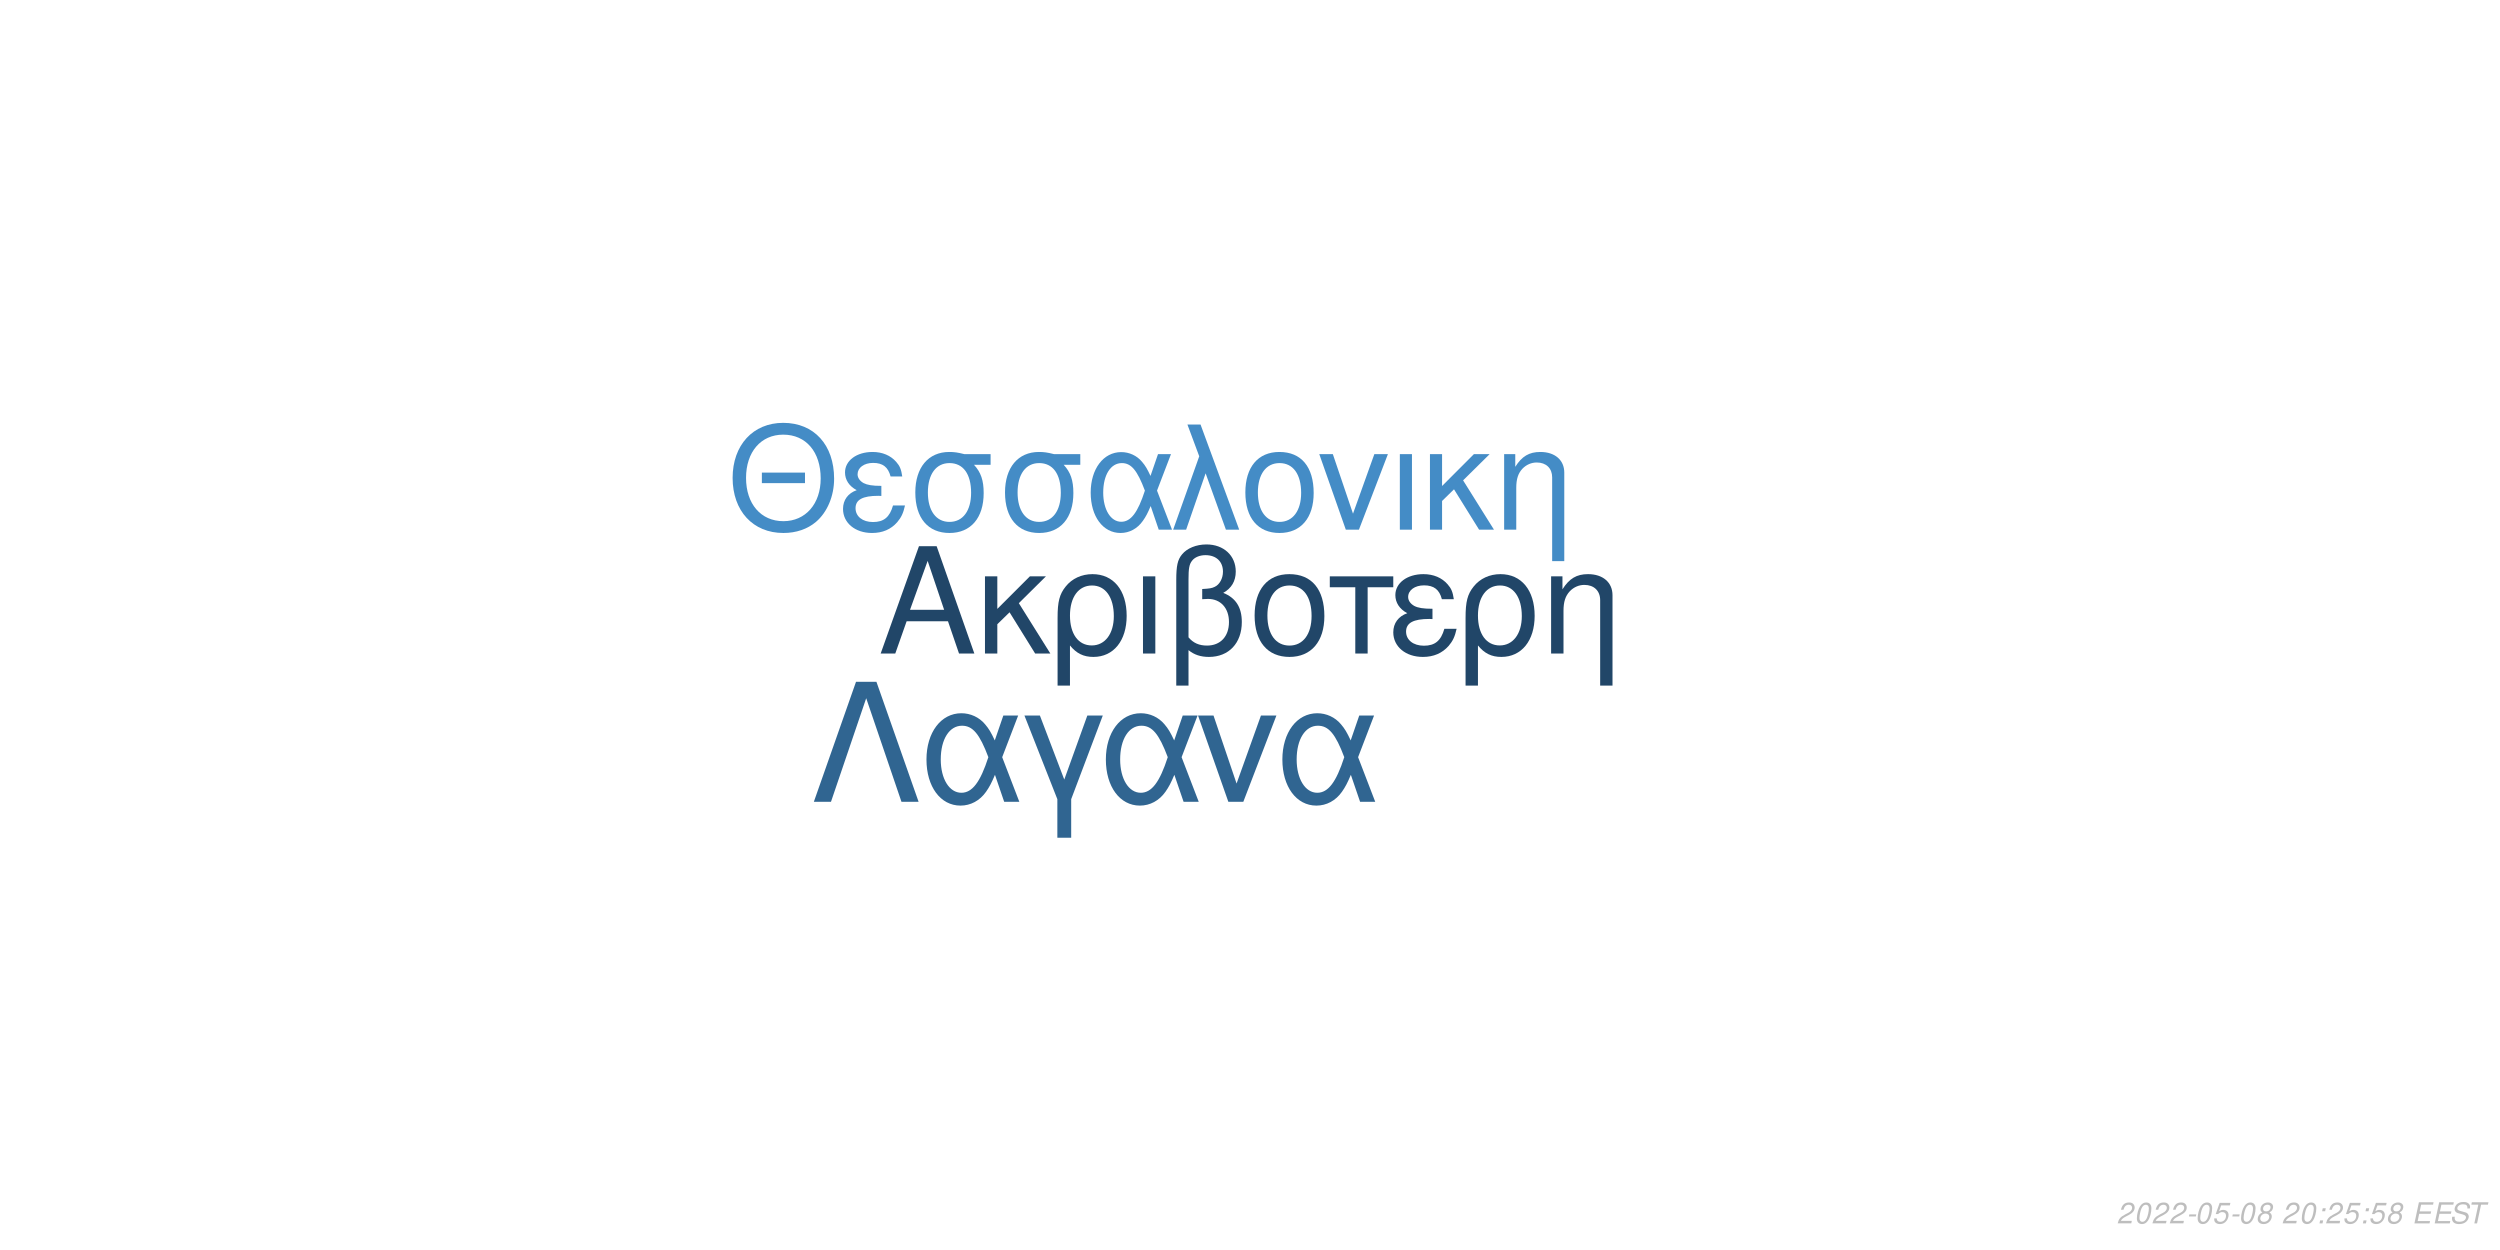
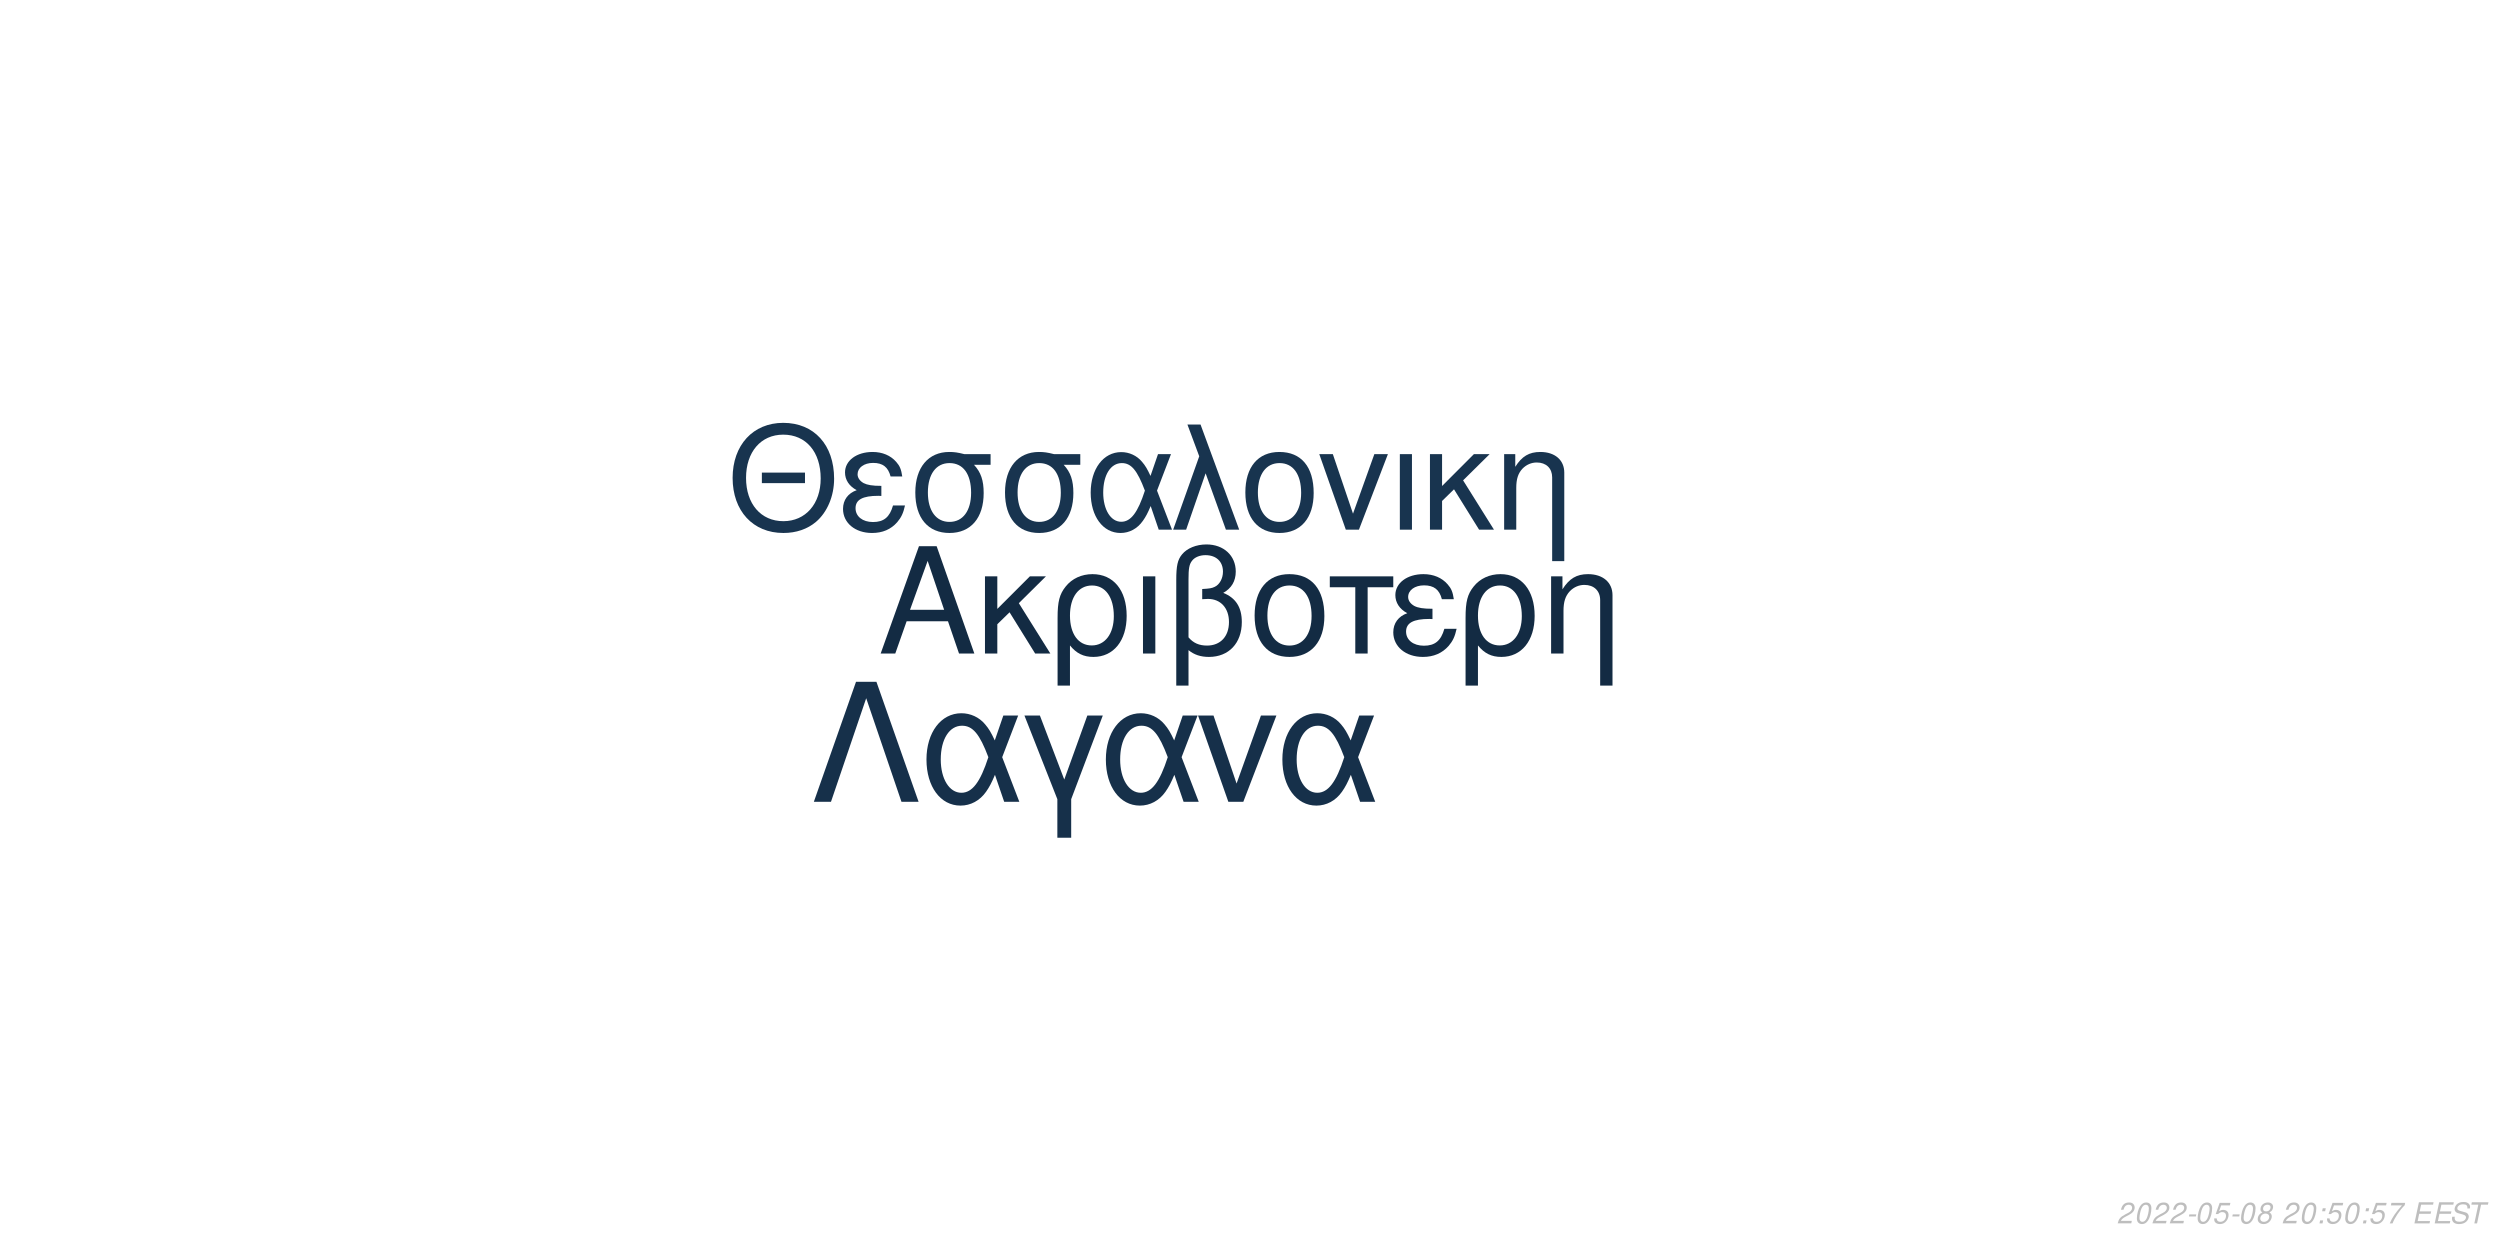
<svg xmlns="http://www.w3.org/2000/svg" xmlns:xlink="http://www.w3.org/1999/xlink" width="864pt" height="432pt" viewBox="0 0 864 432" version="1.1">
  <defs>
    <g>
      <symbol overflow="visible" id="glyph0-0">
        <path style="stroke:none;" d="" />
      </symbol>
      <symbol overflow="visible" id="glyph0-1">
        <path style="stroke:none;" d="M 24.125 -11.141 L 27.938 0 L 33.234 0 L 20.203 -37.094 L 14.094 -37.094 L 0.859 0 L 5.906 0 L 9.828 -11.141 Z M 22.797 -15.109 L 11 -15.109 L 17.094 -32.016 Z M 22.797 -15.109 " />
      </symbol>
      <symbol overflow="visible" id="glyph0-2">
        <path style="stroke:none;" d="M 7.172 -15.422 L 7.172 -26.672 L 2.906 -26.672 L 2.906 0 L 7.172 0 L 7.172 -10.125 L 11.406 -14.25 L 20.25 0 L 25.5 0 L 14.609 -17.406 L 23.969 -26.672 L 18.422 -26.672 Z M 7.172 -15.422 " />
      </symbol>
      <symbol overflow="visible" id="glyph0-3">
        <path style="stroke:none;" d="M 3 11.094 L 7.281 11.094 L 7.281 -2.797 C 9.516 -0.047 11.953 1.172 15.375 1.172 C 22.344 1.172 26.875 -4.422 26.875 -13.031 C 26.875 -21.891 22.297 -27.438 15.062 -27.438 C 11.297 -27.438 7.984 -25.906 5.797 -23.156 C 3.672 -20.516 3 -17.969 3 -12.359 Z M 14.906 -23.516 C 19.547 -23.516 22.438 -19.438 22.438 -12.922 C 22.438 -6.812 19.391 -2.797 14.812 -2.797 C 10.172 -2.797 7.281 -6.766 7.281 -13.125 C 7.281 -19.484 10.234 -23.516 14.906 -23.516 Z M 14.906 -23.516 " />
      </symbol>
      <symbol overflow="visible" id="glyph0-4">
        <path style="stroke:none;" d="M 3.516 0 L 7.781 0 L 7.781 -26.672 L 3.516 -26.672 Z M 3.516 0 " />
      </symbol>
      <symbol overflow="visible" id="glyph0-5">
        <path style="stroke:none;" d="M 4.016 11.094 L 8.25 11.094 L 8.25 -1.172 C 10.172 0.406 12.422 1.172 15.312 1.172 C 22.188 1.172 26.672 -3.609 26.672 -10.891 C 26.672 -15.984 24.578 -19.234 20.25 -20.969 C 23.109 -22.547 24.578 -25.031 24.578 -28.344 C 24.578 -33.844 20.406 -37.703 14.453 -37.703 C 10.938 -37.703 7.734 -36.391 6 -34.25 C 4.484 -32.422 4.016 -30.328 4.016 -25.391 Z M 8.25 -25.656 C 8.25 -29.359 8.5 -30.844 9.469 -32.062 C 10.375 -33.281 12.156 -34 14.094 -34 C 17.812 -34 20.156 -31.812 20.156 -28.297 C 20.156 -25.953 18.984 -23.812 17.297 -23.047 C 16.281 -22.547 15.469 -22.438 12.984 -22.297 L 12.984 -18.781 C 13.734 -18.828 14.344 -18.875 14.969 -18.875 C 19.344 -18.875 22.234 -15.719 22.234 -10.891 C 22.234 -5.906 19.281 -2.75 14.656 -2.75 C 11.953 -2.75 9.922 -3.609 8.25 -5.594 Z M 8.25 -25.656 " />
      </symbol>
      <symbol overflow="visible" id="glyph0-6">
        <path style="stroke:none;" d="M 14.094 -27.438 C 6.562 -27.438 2.094 -22.094 2.094 -13.125 C 2.094 -4.125 6.562 1.172 14.141 1.172 C 21.672 1.172 26.203 -4.172 26.203 -12.922 C 26.203 -22.188 21.828 -27.438 14.094 -27.438 Z M 14.141 -23.516 C 18.938 -23.516 21.781 -19.594 21.781 -12.984 C 21.781 -6.672 18.828 -2.75 14.141 -2.75 C 9.422 -2.75 6.516 -6.672 6.516 -13.125 C 6.516 -19.594 9.422 -23.516 14.141 -23.516 Z M 14.141 -23.516 " />
      </symbol>
      <symbol overflow="visible" id="glyph0-7">
        <path style="stroke:none;" d="M 7.891 0 L 12.156 0 L 12.156 -22.906 L 21.016 -22.906 L 21.016 -26.672 L -0.922 -26.672 L -0.922 -22.906 L 7.891 -22.906 Z M 7.891 0 " />
      </symbol>
      <symbol overflow="visible" id="glyph0-8">
        <path style="stroke:none;" d="M 14.562 -15.469 C 11.344 -15.469 9.562 -15.781 8.297 -16.438 C 6.922 -17.203 6.156 -18.328 6.156 -19.547 C 6.156 -21.891 8.453 -23.562 11.656 -23.562 C 15.062 -23.562 16.953 -22.094 17.812 -18.781 L 21.938 -18.781 C 21.578 -21.266 21.062 -22.5 19.797 -23.922 C 17.812 -26.203 14.906 -27.438 11.453 -27.438 C 5.797 -27.438 1.734 -24.375 1.734 -20.203 C 1.734 -17.609 3.156 -15.375 5.859 -13.938 C 2.797 -12.875 1.016 -10.484 1.016 -7.328 C 1.016 -2.391 5.297 1.172 11.25 1.172 C 14.969 1.172 17.906 -0.109 20.156 -2.641 C 21.578 -4.328 22.297 -5.797 22.906 -8.547 L 18.672 -8.547 C 17.5 -4.422 15.422 -2.703 11.609 -2.703 C 7.938 -2.703 5.438 -4.688 5.438 -7.578 C 5.438 -10.578 7.938 -11.953 13.484 -11.953 C 13.641 -11.953 14.094 -11.953 14.562 -11.906 Z M 14.562 -15.469 " />
      </symbol>
      <symbol overflow="visible" id="glyph0-9">
        <path style="stroke:none;" d="M 3.562 -26.672 L 3.562 0 L 7.844 0 L 7.844 -14.703 C 7.844 -17.906 8.5 -19.891 10.031 -21.531 C 11.406 -22.953 13.188 -23.719 15.062 -23.719 C 18.375 -23.719 20.516 -21.672 20.516 -18.469 L 20.516 11.094 L 24.781 11.094 L 24.781 -20.156 C 24.781 -24.578 21.469 -27.438 16.328 -27.438 C 12.359 -27.438 9.828 -25.906 7.484 -22.188 L 7.484 -26.672 Z M 3.562 -26.672 " />
      </symbol>
      <symbol overflow="visible" id="glyph1-0">
        <path style="stroke:none;" d="" />
      </symbol>
      <symbol overflow="visible" id="glyph1-1">
        <path style="stroke:none;" d="M 26.859 -19.734 L 11.953 -19.734 L 11.953 -16.094 L 26.859 -16.094 Z M 19.328 -36.922 C 8.922 -36.922 1.844 -29.25 1.844 -17.891 C 1.844 -6.484 8.875 1.141 19.391 1.141 C 23.812 1.141 27.703 -0.203 30.641 -2.688 C 34.578 -6.031 36.922 -11.656 36.922 -17.594 C 36.922 -29.297 30 -36.922 19.328 -36.922 Z M 19.328 -32.844 C 27.203 -32.844 32.281 -26.906 32.281 -17.688 C 32.281 -8.922 27.062 -2.938 19.391 -2.938 C 11.609 -2.938 6.484 -8.922 6.484 -17.891 C 6.484 -26.859 11.609 -32.844 19.328 -32.844 Z M 19.328 -32.844 " />
      </symbol>
      <symbol overflow="visible" id="glyph1-2">
        <path style="stroke:none;" d="M 14.25 -15.141 C 11.109 -15.141 9.375 -15.453 8.125 -16.094 C 6.781 -16.844 6.031 -17.938 6.031 -19.141 C 6.031 -21.422 8.266 -23.078 11.406 -23.078 C 14.75 -23.078 16.594 -21.625 17.438 -18.391 L 21.469 -18.391 C 21.125 -20.828 20.625 -22.031 19.391 -23.422 C 17.438 -25.656 14.594 -26.859 11.219 -26.859 C 5.688 -26.859 1.688 -23.875 1.688 -19.781 C 1.688 -17.234 3.094 -15.047 5.734 -13.656 C 2.734 -12.609 1 -10.266 1 -7.172 C 1 -2.344 5.188 1.141 11.016 1.141 C 14.656 1.141 17.547 -0.094 19.734 -2.594 C 21.125 -4.234 21.828 -5.688 22.422 -8.375 L 18.281 -8.375 C 17.141 -4.328 15.094 -2.641 11.359 -2.641 C 7.766 -2.641 5.328 -4.578 5.328 -7.422 C 5.328 -10.359 7.766 -11.703 13.203 -11.703 C 13.359 -11.703 13.797 -11.703 14.25 -11.656 Z M 14.25 -15.141 " />
      </symbol>
      <symbol overflow="visible" id="glyph1-3">
        <path style="stroke:none;" d="M 29 -26.109 L 19.938 -26.109 C 17.594 -26.703 16.438 -26.859 14.703 -26.859 C 7.469 -26.859 2.984 -21.469 2.984 -12.859 C 2.984 -4.031 7.375 1.141 14.797 1.141 C 22.172 1.141 26.609 -4.078 26.609 -12.656 C 26.609 -17.047 25.656 -19.828 23.266 -22.422 L 29 -22.422 Z M 14.797 -23.016 C 19.531 -23.016 22.266 -19.234 22.266 -12.75 C 22.266 -6.531 19.438 -2.688 14.797 -2.688 C 10.172 -2.688 7.328 -6.531 7.328 -12.859 C 7.328 -19.188 10.172 -23.016 14.797 -23.016 Z M 14.797 -23.016 " />
      </symbol>
      <symbol overflow="visible" id="glyph1-4">
        <path style="stroke:none;" d="M 29.344 -26.109 L 24.859 -26.109 L 22.266 -18.578 C 21.125 -21.031 20.484 -22.125 19.328 -23.469 C 17.547 -25.609 14.906 -26.812 12.156 -26.812 C 5.984 -26.812 1.594 -20.984 1.594 -12.812 C 1.594 -4.578 5.828 1.141 11.906 1.141 C 14.953 1.141 17.734 -0.344 19.625 -3.047 C 20.672 -4.531 21.281 -5.688 22.328 -8.172 L 25.109 0 L 29.703 0 L 24.516 -13.5 Z M 20.328 -13.5 C 17.891 -5.922 15.453 -2.734 12.156 -2.734 C 8.516 -2.734 5.922 -6.922 5.922 -12.812 C 5.922 -18.938 8.516 -23.016 12.359 -23.016 C 15.594 -23.016 17.688 -20.531 20.328 -13.5 Z M 20.328 -13.5 " />
      </symbol>
      <symbol overflow="visible" id="glyph1-5">
        <path style="stroke:none;" d="M 1.094 0 L 5.578 0 L 12.312 -19.484 L 19.328 0 L 23.922 0 L 10.562 -36.328 L 6.031 -36.328 L 10.109 -25.359 Z M 1.094 0 " />
      </symbol>
      <symbol overflow="visible" id="glyph1-6">
        <path style="stroke:none;" d="M 13.797 -26.859 C 6.422 -26.859 2.047 -21.625 2.047 -12.859 C 2.047 -4.031 6.422 1.141 13.859 1.141 C 21.234 1.141 25.656 -4.078 25.656 -12.656 C 25.656 -21.719 21.375 -26.859 13.797 -26.859 Z M 13.859 -23.016 C 18.531 -23.016 21.328 -19.188 21.328 -12.703 C 21.328 -6.531 18.438 -2.688 13.859 -2.688 C 9.219 -2.688 6.375 -6.531 6.375 -12.859 C 6.375 -19.188 9.219 -23.016 13.859 -23.016 Z M 13.859 -23.016 " />
      </symbol>
      <symbol overflow="visible" id="glyph1-7">
        <path style="stroke:none;" d="M 14.297 0 L 24.312 -26.109 L 19.625 -26.109 L 12.25 -5.531 L 5.281 -26.109 L 0.594 -26.109 L 9.766 0 Z M 14.297 0 " />
      </symbol>
      <symbol overflow="visible" id="glyph1-8">
        <path style="stroke:none;" d="M 3.438 0 L 7.625 0 L 7.625 -26.109 L 3.438 -26.109 Z M 3.438 0 " />
      </symbol>
      <symbol overflow="visible" id="glyph1-9">
        <path style="stroke:none;" d="M 7.031 -15.094 L 7.031 -26.109 L 2.844 -26.109 L 2.844 0 L 7.031 0 L 7.031 -9.922 L 11.156 -13.953 L 19.828 0 L 24.969 0 L 14.297 -17.047 L 23.469 -26.109 L 18.031 -26.109 Z M 7.031 -15.094 " />
      </symbol>
      <symbol overflow="visible" id="glyph1-10">
        <path style="stroke:none;" d="M 3.484 -26.109 L 3.484 0 L 7.672 0 L 7.672 -14.406 C 7.672 -17.547 8.328 -19.484 9.812 -21.078 C 11.156 -22.469 12.906 -23.219 14.75 -23.219 C 17.984 -23.219 20.078 -21.234 20.078 -18.094 L 20.078 10.859 L 24.266 10.859 L 24.266 -19.734 C 24.266 -24.062 21.031 -26.859 16 -26.859 C 12.109 -26.859 9.609 -25.359 7.328 -21.719 L 7.328 -26.109 Z M 3.484 -26.109 " />
      </symbol>
      <symbol overflow="visible" id="glyph2-0">
        <path style="stroke:none;" d="" />
      </symbol>
      <symbol overflow="visible" id="glyph2-1">
        <path style="stroke:none;" d="M 22.531 -41.484 L 15.484 -41.484 L 0.906 0 L 6.828 0 L 19 -35.797 L 31.188 0 L 37.109 0 Z M 22.531 -41.484 " />
      </symbol>
      <symbol overflow="visible" id="glyph2-2">
        <path style="stroke:none;" d="M 33.516 -29.812 L 28.391 -29.812 L 25.438 -21.219 C 24.125 -24.016 23.391 -25.266 22.078 -26.797 C 20.031 -29.25 17.016 -30.609 13.891 -30.609 C 6.828 -30.609 1.828 -23.953 1.828 -14.625 C 1.828 -5.234 6.656 1.312 13.594 1.312 C 17.078 1.312 20.266 -0.391 22.422 -3.469 C 23.609 -5.172 24.297 -6.484 25.5 -9.328 L 28.688 0 L 33.922 0 L 28 -15.422 Z M 23.219 -15.422 C 20.422 -6.766 17.641 -3.125 13.891 -3.125 C 9.734 -3.125 6.766 -7.906 6.766 -14.625 C 6.766 -21.625 9.734 -26.297 14.109 -26.297 C 17.812 -26.297 20.203 -23.453 23.219 -15.422 Z M 23.219 -15.422 " />
      </symbol>
      <symbol overflow="visible" id="glyph2-3">
        <path style="stroke:none;" d="M 12.062 12.406 L 16.844 12.406 L 16.844 -0.906 L 27.766 -29.812 L 22.422 -29.812 L 14.453 -7.688 L 6.031 -29.812 L 0.688 -29.812 L 12.062 -0.906 Z M 12.062 12.406 " />
      </symbol>
      <symbol overflow="visible" id="glyph2-4">
        <path style="stroke:none;" d="M 16.328 0 L 27.766 -29.812 L 22.422 -29.812 L 14 -6.312 L 6.031 -29.812 L 0.688 -29.812 L 11.156 0 Z M 16.328 0 " />
      </symbol>
      <symbol overflow="visible" id="glyph3-0">
        <path style="stroke:none;" d="" />
      </symbol>
      <symbol overflow="visible" id="glyph3-1">
        <path style="stroke:none;" d="M 5.234 -0.875 L 1.469 -0.875 C 1.641 -1.375 2.203 -1.891 3.109 -2.344 L 4.234 -2.938 C 5.562 -3.625 6.219 -4.469 6.219 -5.484 C 6.219 -5.938 6.062 -6.359 5.797 -6.656 C 5.469 -7.047 4.984 -7.234 4.312 -7.234 C 2.766 -7.234 1.891 -6.453 1.484 -4.734 L 2.375 -4.734 C 2.484 -5.188 2.609 -5.484 2.797 -5.75 C 3.094 -6.203 3.609 -6.453 4.188 -6.453 C 4.891 -6.453 5.344 -6.031 5.344 -5.375 C 5.344 -4.703 4.859 -4.094 4.016 -3.656 L 2.984 -3.125 C 1.234 -2.188 0.797 -1.656 0.344 -0.016 L 5.047 -0.016 Z M 5.234 -0.875 " />
      </symbol>
      <symbol overflow="visible" id="glyph3-2">
        <path style="stroke:none;" d="M 4.203 -7.234 C 3.375 -7.234 2.688 -6.812 2.125 -5.984 C 1.484 -5.047 0.984 -3.188 0.984 -1.734 C 0.984 -1.109 1.172 -0.562 1.484 -0.266 C 1.797 0.047 2.281 0.234 2.766 0.234 C 3.625 0.234 4.281 -0.156 4.859 -1.016 C 5.516 -1.953 6 -3.797 6 -5.266 C 6 -6.5 5.328 -7.234 4.203 -7.234 Z M 4.094 -6.453 C 4.734 -6.453 5.125 -5.984 5.125 -5.156 C 5.125 -4.203 4.781 -2.625 4.406 -1.812 C 3.984 -0.938 3.516 -0.547 2.875 -0.547 C 2.25 -0.547 1.875 -1.031 1.875 -1.828 C 1.875 -2.797 2.203 -4.344 2.594 -5.203 C 2.984 -6.047 3.453 -6.453 4.094 -6.453 Z M 4.094 -6.453 " />
      </symbol>
      <symbol overflow="visible" id="glyph3-3">
        <path style="stroke:none;" d="M 3.516 -3.125 L 1.125 -3.125 L 0.969 -2.406 L 3.359 -2.406 Z M 3.516 -3.125 " />
      </symbol>
      <symbol overflow="visible" id="glyph3-4">
        <path style="stroke:none;" d="M 6.297 -7.094 L 2.594 -7.094 L 1.234 -3.234 L 2.047 -3.234 C 2.656 -3.766 2.938 -3.906 3.531 -3.906 C 4.328 -3.906 4.797 -3.453 4.797 -2.688 C 4.797 -1.438 3.969 -0.547 2.828 -0.547 C 2.031 -0.547 1.609 -0.938 1.578 -1.734 L 0.703 -1.734 L 0.703 -1.516 C 0.703 -0.938 0.844 -0.547 1.188 -0.266 C 1.562 0.062 2.078 0.234 2.703 0.234 C 3.656 0.234 4.391 -0.156 4.984 -0.922 C 5.422 -1.5 5.672 -2.234 5.672 -2.953 C 5.672 -4 4.938 -4.672 3.812 -4.672 C 3.328 -4.672 2.906 -4.547 2.406 -4.234 L 3.109 -6.219 L 6.109 -6.219 Z M 6.297 -7.094 " />
      </symbol>
      <symbol overflow="visible" id="glyph3-5">
        <path style="stroke:none;" d="M 4.766 -3.797 C 5.078 -3.969 5.234 -4.078 5.438 -4.234 C 5.812 -4.594 6.062 -5.172 6.062 -5.734 C 6.062 -6.625 5.344 -7.234 4.266 -7.234 C 2.812 -7.234 1.703 -6.219 1.703 -4.875 C 1.703 -4.406 1.875 -4.125 2.359 -3.812 C 1.297 -3.312 0.75 -2.516 0.75 -1.469 C 0.75 -0.438 1.547 0.234 2.812 0.234 C 3.656 0.234 4.359 -0.094 4.938 -0.734 C 5.359 -1.234 5.609 -1.859 5.609 -2.438 C 5.609 -3.047 5.312 -3.516 4.766 -3.797 Z M 4.109 -6.453 C 4.797 -6.453 5.188 -6.125 5.188 -5.578 C 5.188 -5.266 5.062 -4.922 4.859 -4.672 C 4.562 -4.312 4.188 -4.156 3.656 -4.156 C 2.984 -4.156 2.594 -4.453 2.594 -4.984 C 2.594 -5.859 3.203 -6.453 4.109 -6.453 Z M 3.453 -3.406 C 4.234 -3.406 4.734 -2.984 4.734 -2.312 C 4.734 -1.312 3.922 -0.547 2.875 -0.547 C 2.125 -0.547 1.625 -0.969 1.625 -1.625 C 1.625 -2.609 2.438 -3.406 3.453 -3.406 Z M 3.453 -3.406 " />
      </symbol>
      <symbol overflow="visible" id="glyph3-6">
        <path style="stroke:none;" d="" />
      </symbol>
      <symbol overflow="visible" id="glyph3-7">
        <path style="stroke:none;" d="M 2.359 -1.031 L 1.312 -1.031 L 1.094 0 L 2.141 0 Z M 3.266 -5.234 L 2.219 -5.234 L 2 -4.203 L 3.047 -4.203 Z M 3.266 -5.234 " />
      </symbol>
      <symbol overflow="visible" id="glyph3-8">
+         <path style="stroke:none;" d="M 6.703 -7.094 L 1.953 -7.094 L 1.766 -6.219 L 5.594 -6.219 C 3.344 -3.688 2.266 -2.109 1.375 0 L 2.344 0 C 3.031 -1.906 4.828 -4.594 6.547 -6.281 Z M 6.703 -7.094 " />
+       </symbol>
+       <symbol overflow="visible" id="glyph3-9">
        <path style="stroke:none;" d="M 2.547 -3.312 L 6.5 -3.312 L 6.688 -4.141 L 2.719 -4.141 L 3.219 -6.469 L 7.344 -6.469 L 7.516 -7.297 L 2.453 -7.297 L 0.906 0 L 6.125 0 L 6.297 -0.812 L 2.016 -0.812 Z M 2.547 -3.312 " />
      </symbol>
-       <symbol overflow="visible" id="glyph3-9">
+       <symbol overflow="visible" id="glyph3-10">
        <path style="stroke:none;" d="M 7.062 -5.156 C 7.125 -5.438 7.141 -5.562 7.141 -5.703 C 7.141 -6.156 6.938 -6.594 6.594 -6.891 C 6.188 -7.25 5.656 -7.406 4.875 -7.406 C 3.844 -7.406 3.047 -7.125 2.5 -6.562 C 2.094 -6.141 1.781 -5.438 1.781 -4.922 C 1.781 -4.297 2.219 -3.766 2.891 -3.562 L 4.594 -3.094 C 5.406 -2.859 5.734 -2.578 5.734 -2.094 C 5.734 -1.781 5.547 -1.406 5.266 -1.141 C 4.844 -0.766 4.266 -0.578 3.453 -0.578 C 2.328 -0.578 1.812 -0.984 1.812 -1.906 C 1.812 -2.047 1.812 -2.125 1.844 -2.312 L 0.984 -2.312 C 0.906 -2.062 0.891 -1.906 0.891 -1.688 C 0.891 -0.484 1.797 0.234 3.297 0.234 C 4.359 0.234 5.234 -0.062 5.812 -0.609 C 6.344 -1.078 6.688 -1.797 6.688 -2.375 C 6.688 -2.641 6.609 -2.906 6.453 -3.156 C 6.234 -3.5 5.938 -3.703 5.469 -3.828 L 3.75 -4.312 C 2.984 -4.547 2.734 -4.734 2.734 -5.188 C 2.734 -5.547 2.875 -5.844 3.188 -6.109 C 3.547 -6.438 4.031 -6.594 4.703 -6.594 C 5.266 -6.594 5.688 -6.484 5.906 -6.297 C 6.094 -6.125 6.219 -5.797 6.219 -5.516 C 6.219 -5.422 6.203 -5.344 6.188 -5.156 Z M 7.062 -5.156 " />
      </symbol>
-       <symbol overflow="visible" id="glyph3-10">
+       <symbol overflow="visible" id="glyph3-11">
        <path style="stroke:none;" d="M 4.938 -6.469 L 7.312 -6.469 L 7.484 -7.297 L 1.75 -7.297 L 1.578 -6.469 L 3.984 -6.469 L 2.609 0 L 3.547 0 Z M 4.938 -6.469 " />
      </symbol>
    </g>
  </defs>
  <g id="surface1">
    <rect x="0" y="0" width="864" height="432" style="fill:rgb(100%,100%,100%);fill-opacity:1;stroke:none;" />
-     <g style="fill:rgb(12.941%,27.451%,40.784%);fill-opacity:1;">
+     <g style="fill:rgb(7.451%,16.863%,26.275%);fill-opacity:1;">
      <use xlink:href="#glyph0-1" x="303.5" y="225.861" />
      <use xlink:href="#glyph0-2" x="337.5" y="225.861" />
      <use xlink:href="#glyph0-3" x="362.5" y="225.861" />
      <use xlink:href="#glyph0-4" x="391.5" y="225.861" />
      <use xlink:href="#glyph0-5" x="402.5" y="225.861" />
      <use xlink:href="#glyph0-6" x="431.5" y="225.861" />
      <use xlink:href="#glyph0-7" x="460.5" y="225.861" />
      <use xlink:href="#glyph0-8" x="480.5" y="225.861" />
      <use xlink:href="#glyph0-3" x="503.5" y="225.861" />
      <use xlink:href="#glyph0-9" x="532.5" y="225.861" />
    </g>
-     <g style="fill:rgb(26.667%,54.902%,77.647%);fill-opacity:1;">
+     <g style="fill:rgb(9.412%,20.392%,30.98%);fill-opacity:1;">
      <use xlink:href="#glyph1-1" x="251.348" y="183.058" />
      <use xlink:href="#glyph1-2" x="290.348" y="183.058" />
      <use xlink:href="#glyph1-3" x="313.348" y="183.058" />
      <use xlink:href="#glyph1-3" x="344.348" y="183.058" />
      <use xlink:href="#glyph1-4" x="375.348" y="183.058" />
      <use xlink:href="#glyph1-5" x="404.348" y="183.058" />
      <use xlink:href="#glyph1-6" x="428.348" y="183.058" />
      <use xlink:href="#glyph1-7" x="455.348" y="183.058" />
      <use xlink:href="#glyph1-8" x="480.348" y="183.058" />
      <use xlink:href="#glyph1-9" x="491.348" y="183.058" />
      <use xlink:href="#glyph1-10" x="516.348" y="183.058" />
    </g>
-     <g style="fill:rgb(18.824%,39.608%,56.863%);fill-opacity:1;">
+     <g style="fill:rgb(8.627%,18.824%,29.02%);fill-opacity:1;">
      <use xlink:href="#glyph2-1" x="280.359" y="277.105" />
      <use xlink:href="#glyph2-2" x="318.359" y="277.105" />
      <use xlink:href="#glyph2-3" x="353.359" y="277.105" />
      <use xlink:href="#glyph2-2" x="380.359" y="277.105" />
      <use xlink:href="#glyph2-4" x="413.359" y="277.105" />
      <use xlink:href="#glyph2-2" x="441.359" y="277.105" />
    </g>
    <g style="fill:rgb(74.51%,74.51%,74.51%);fill-opacity:1;">
      <use xlink:href="#glyph3-1" x="731.52" y="422.81" />
      <use xlink:href="#glyph3-2" x="737.52" y="422.81" />
      <use xlink:href="#glyph3-1" x="743.52" y="422.81" />
      <use xlink:href="#glyph3-1" x="749.52" y="422.81" />
      <use xlink:href="#glyph3-3" x="755.52" y="422.81" />
      <use xlink:href="#glyph3-2" x="758.52" y="422.81" />
      <use xlink:href="#glyph3-4" x="764.52" y="422.81" />
      <use xlink:href="#glyph3-3" x="770.52" y="422.81" />
      <use xlink:href="#glyph3-2" x="773.52" y="422.81" />
      <use xlink:href="#glyph3-5" x="779.52" y="422.81" />
      <use xlink:href="#glyph3-6" x="785.52" y="422.81" />
      <use xlink:href="#glyph3-1" x="788.52" y="422.81" />
      <use xlink:href="#glyph3-2" x="794.52" y="422.81" />
      <use xlink:href="#glyph3-7" x="800.52" y="422.81" />
-       <use xlink:href="#glyph3-1" x="803.52" y="422.81" />
-       <use xlink:href="#glyph3-4" x="809.52" y="422.81" />
+       <use xlink:href="#glyph3-4" x="803.52" y="422.81" />
+       <use xlink:href="#glyph3-2" x="809.52" y="422.81" />
      <use xlink:href="#glyph3-7" x="815.52" y="422.81" />
      <use xlink:href="#glyph3-4" x="818.52" y="422.81" />
-       <use xlink:href="#glyph3-5" x="824.52" y="422.81" />
+       <use xlink:href="#glyph3-8" x="824.52" y="422.81" />
      <use xlink:href="#glyph3-6" x="830.52" y="422.81" />
-       <use xlink:href="#glyph3-8" x="833.52" y="422.81" />
-       <use xlink:href="#glyph3-8" x="840.52" y="422.81" />
-       <use xlink:href="#glyph3-9" x="846.52" y="422.81" />
-       <use xlink:href="#glyph3-10" x="852.52" y="422.81" />
+       <use xlink:href="#glyph3-9" x="833.52" y="422.81" />
+       <use xlink:href="#glyph3-9" x="840.52" y="422.81" />
+       <use xlink:href="#glyph3-10" x="846.52" y="422.81" />
+       <use xlink:href="#glyph3-11" x="852.52" y="422.81" />
    </g>
  </g>
</svg>
